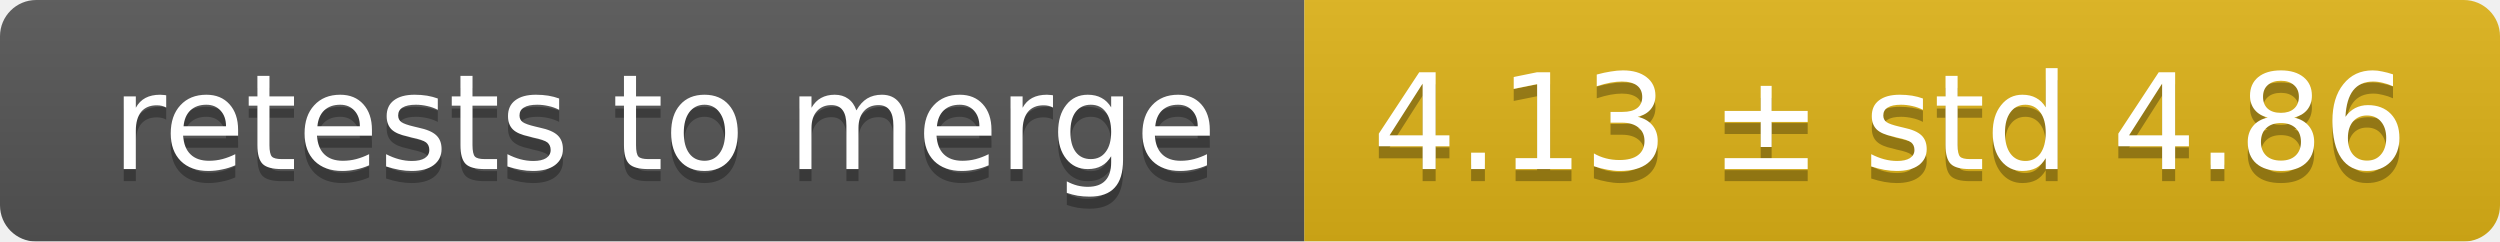
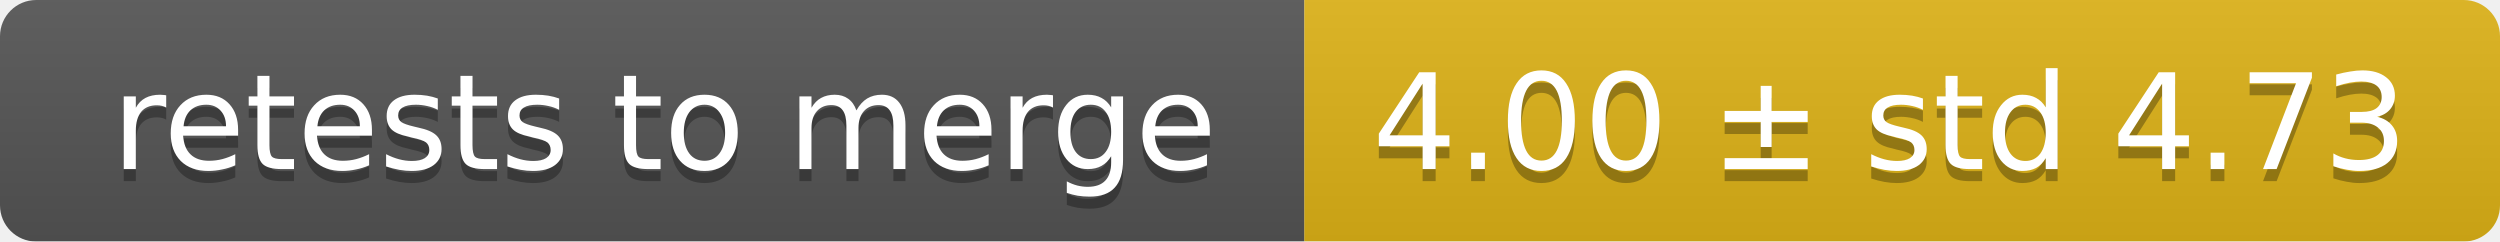
<svg xmlns="http://www.w3.org/2000/svg" width="207" height="20">
  <linearGradient id="smooth" x2="0" y2="100%">
    <stop offset="0" stop-color="#bbb" stop-opacity=".1" />
    <stop offset="1" stop-opacity=".1" />
  </linearGradient>
  <mask id="round">
    <rect width="207" height="20" rx="3" fill="#fff" />
  </mask>
  <g mask="url(#round)">
    <rect width="108" height="20" fill="#555" />
    <rect x="108" width="99" height="20" fill="#dfb317" />
    <rect width="207" height="20" fill="url(#smooth)" />
  </g>
  <g fill="#fff" text-anchor="middle" font-family="DejaVu Sans,Verdana,Geneva,sans-serif" font-size="11">
    <text x="55" y="15" fill="#010101" fill-opacity=".3">retests to merge</text>
    <text x="55" y="14">retests to merge</text>
-     <text x="156.5" y="15" fill="#010101" fill-opacity=".3">4.13 ± std 4.86</text>
-     <text x="156.5" y="14">4.13 ± std 4.86</text>
+     <text x="156.5" y="15" fill="#010101" fill-opacity=".3">4.00 ± std 4.73</text>
+     <text x="156.5" y="14">4.00 ± std 4.73</text>
  </g>
</svg>
